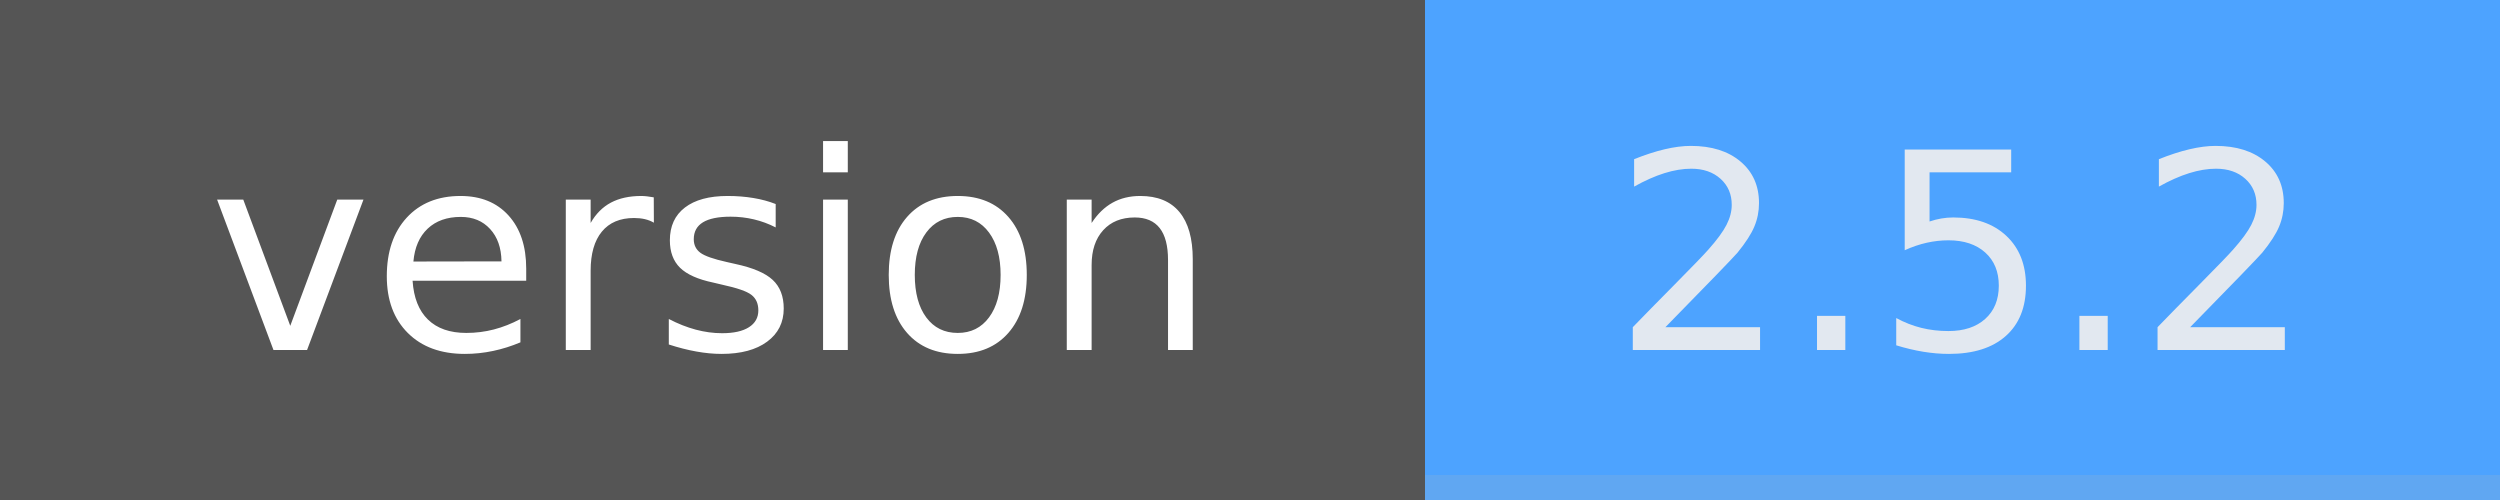
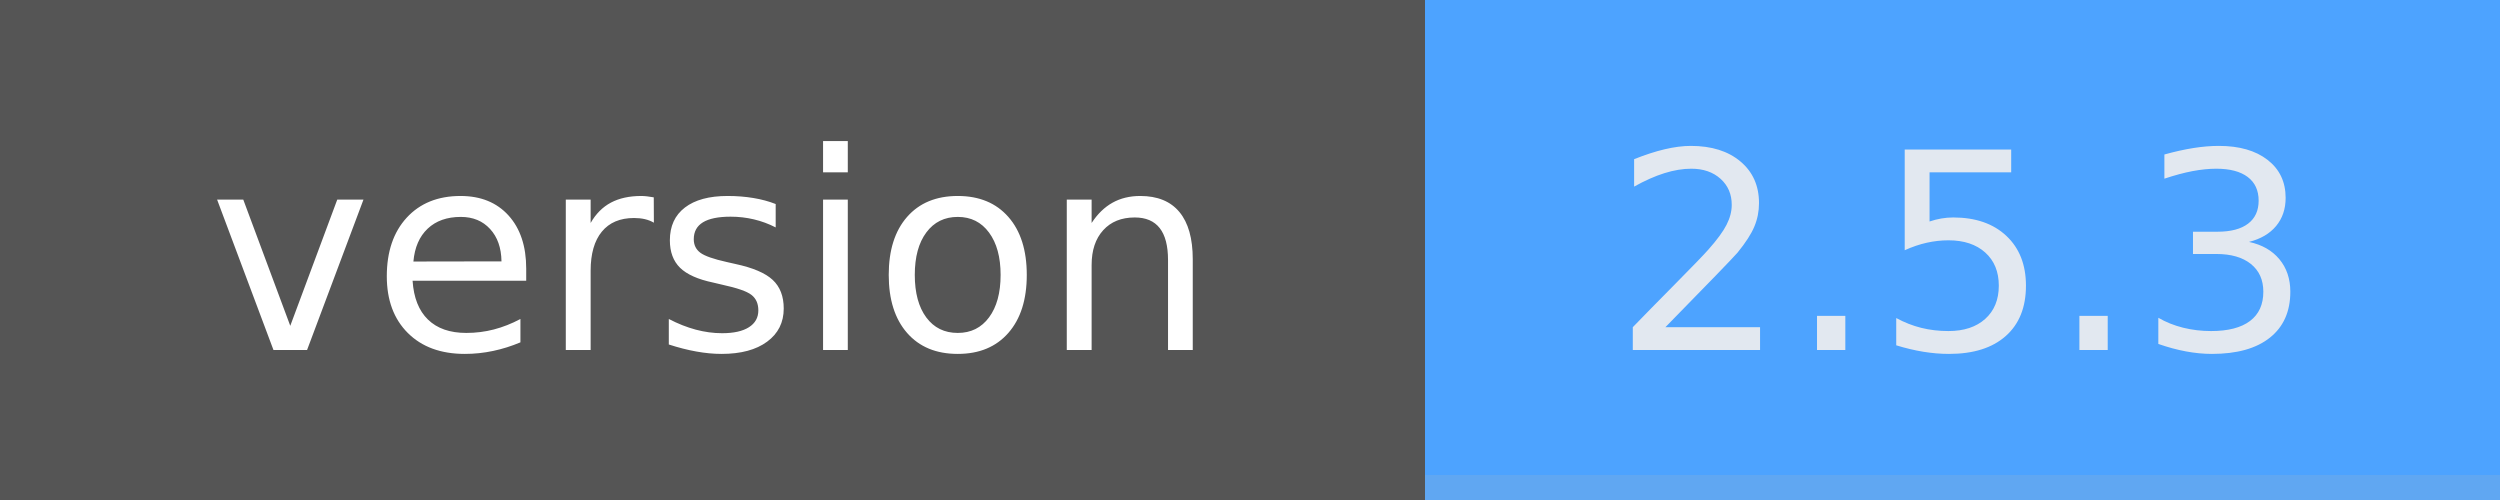
- <svg xmlns="http://www.w3.org/2000/svg" width="100" height="20" role="img" aria-label="version: 2.5.2">
+ <svg xmlns="http://www.w3.org/2000/svg" width="100" height="20" role="img" aria-label="version: 2.5.3">
  <g shape-rendering="crispEdges">
    <rect width="57" height="20" fill="#555" />
    <rect x="57" width="43" height="20" fill="#4da3ff" />
    <rect x="57" width="43" y="19" height="1" fill="#bbb" fill-opacity="0.18" />
  </g>
  <g fill="#fff" text-anchor="middle" font-family="Verdana,Geneva,DejaVu Sans,sans-serif" text-rendering="geometricPrecision" font-size="110">
    <text x="285" y="140" textLength="462" transform="scale(.1)">version</text>
-     <text x="785" y="140" textLength="330" transform="scale(.1)" fill="#e2e8f0">2.5.2</text>
+     <text x="785" y="140" textLength="330" transform="scale(.1)" fill="#e2e8f0">2.5.3</text>
  </g>
</svg>
